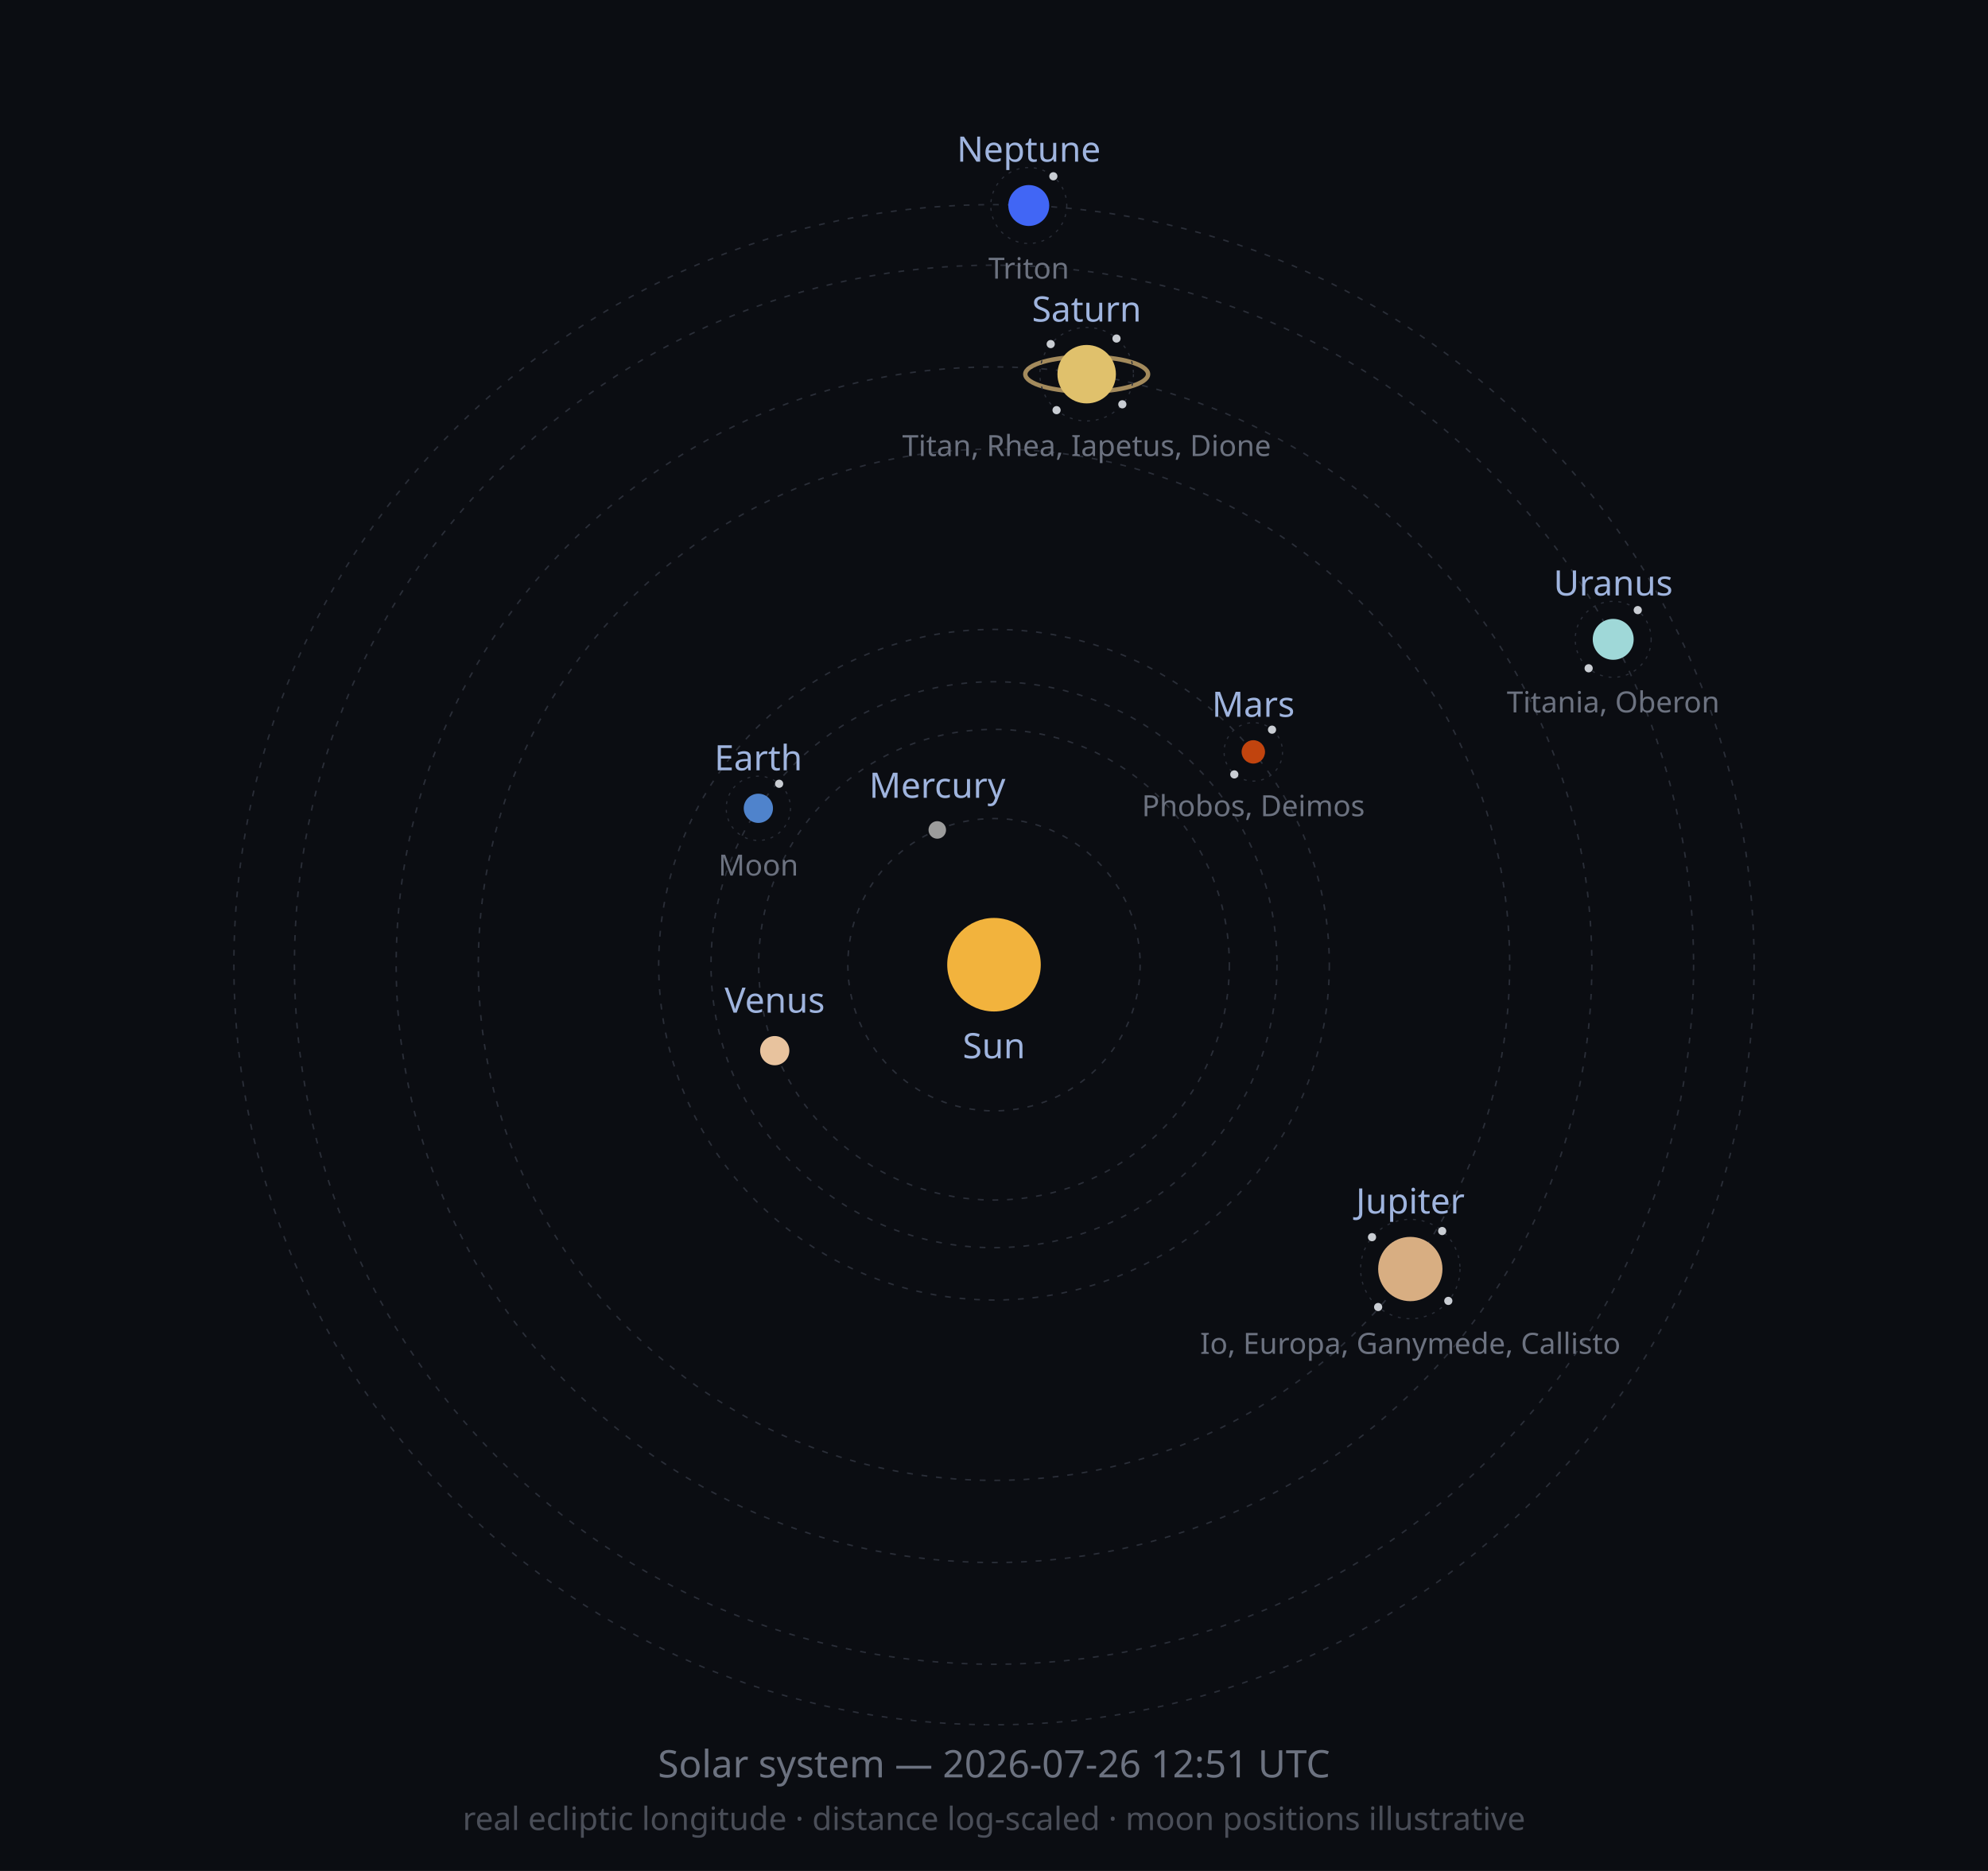
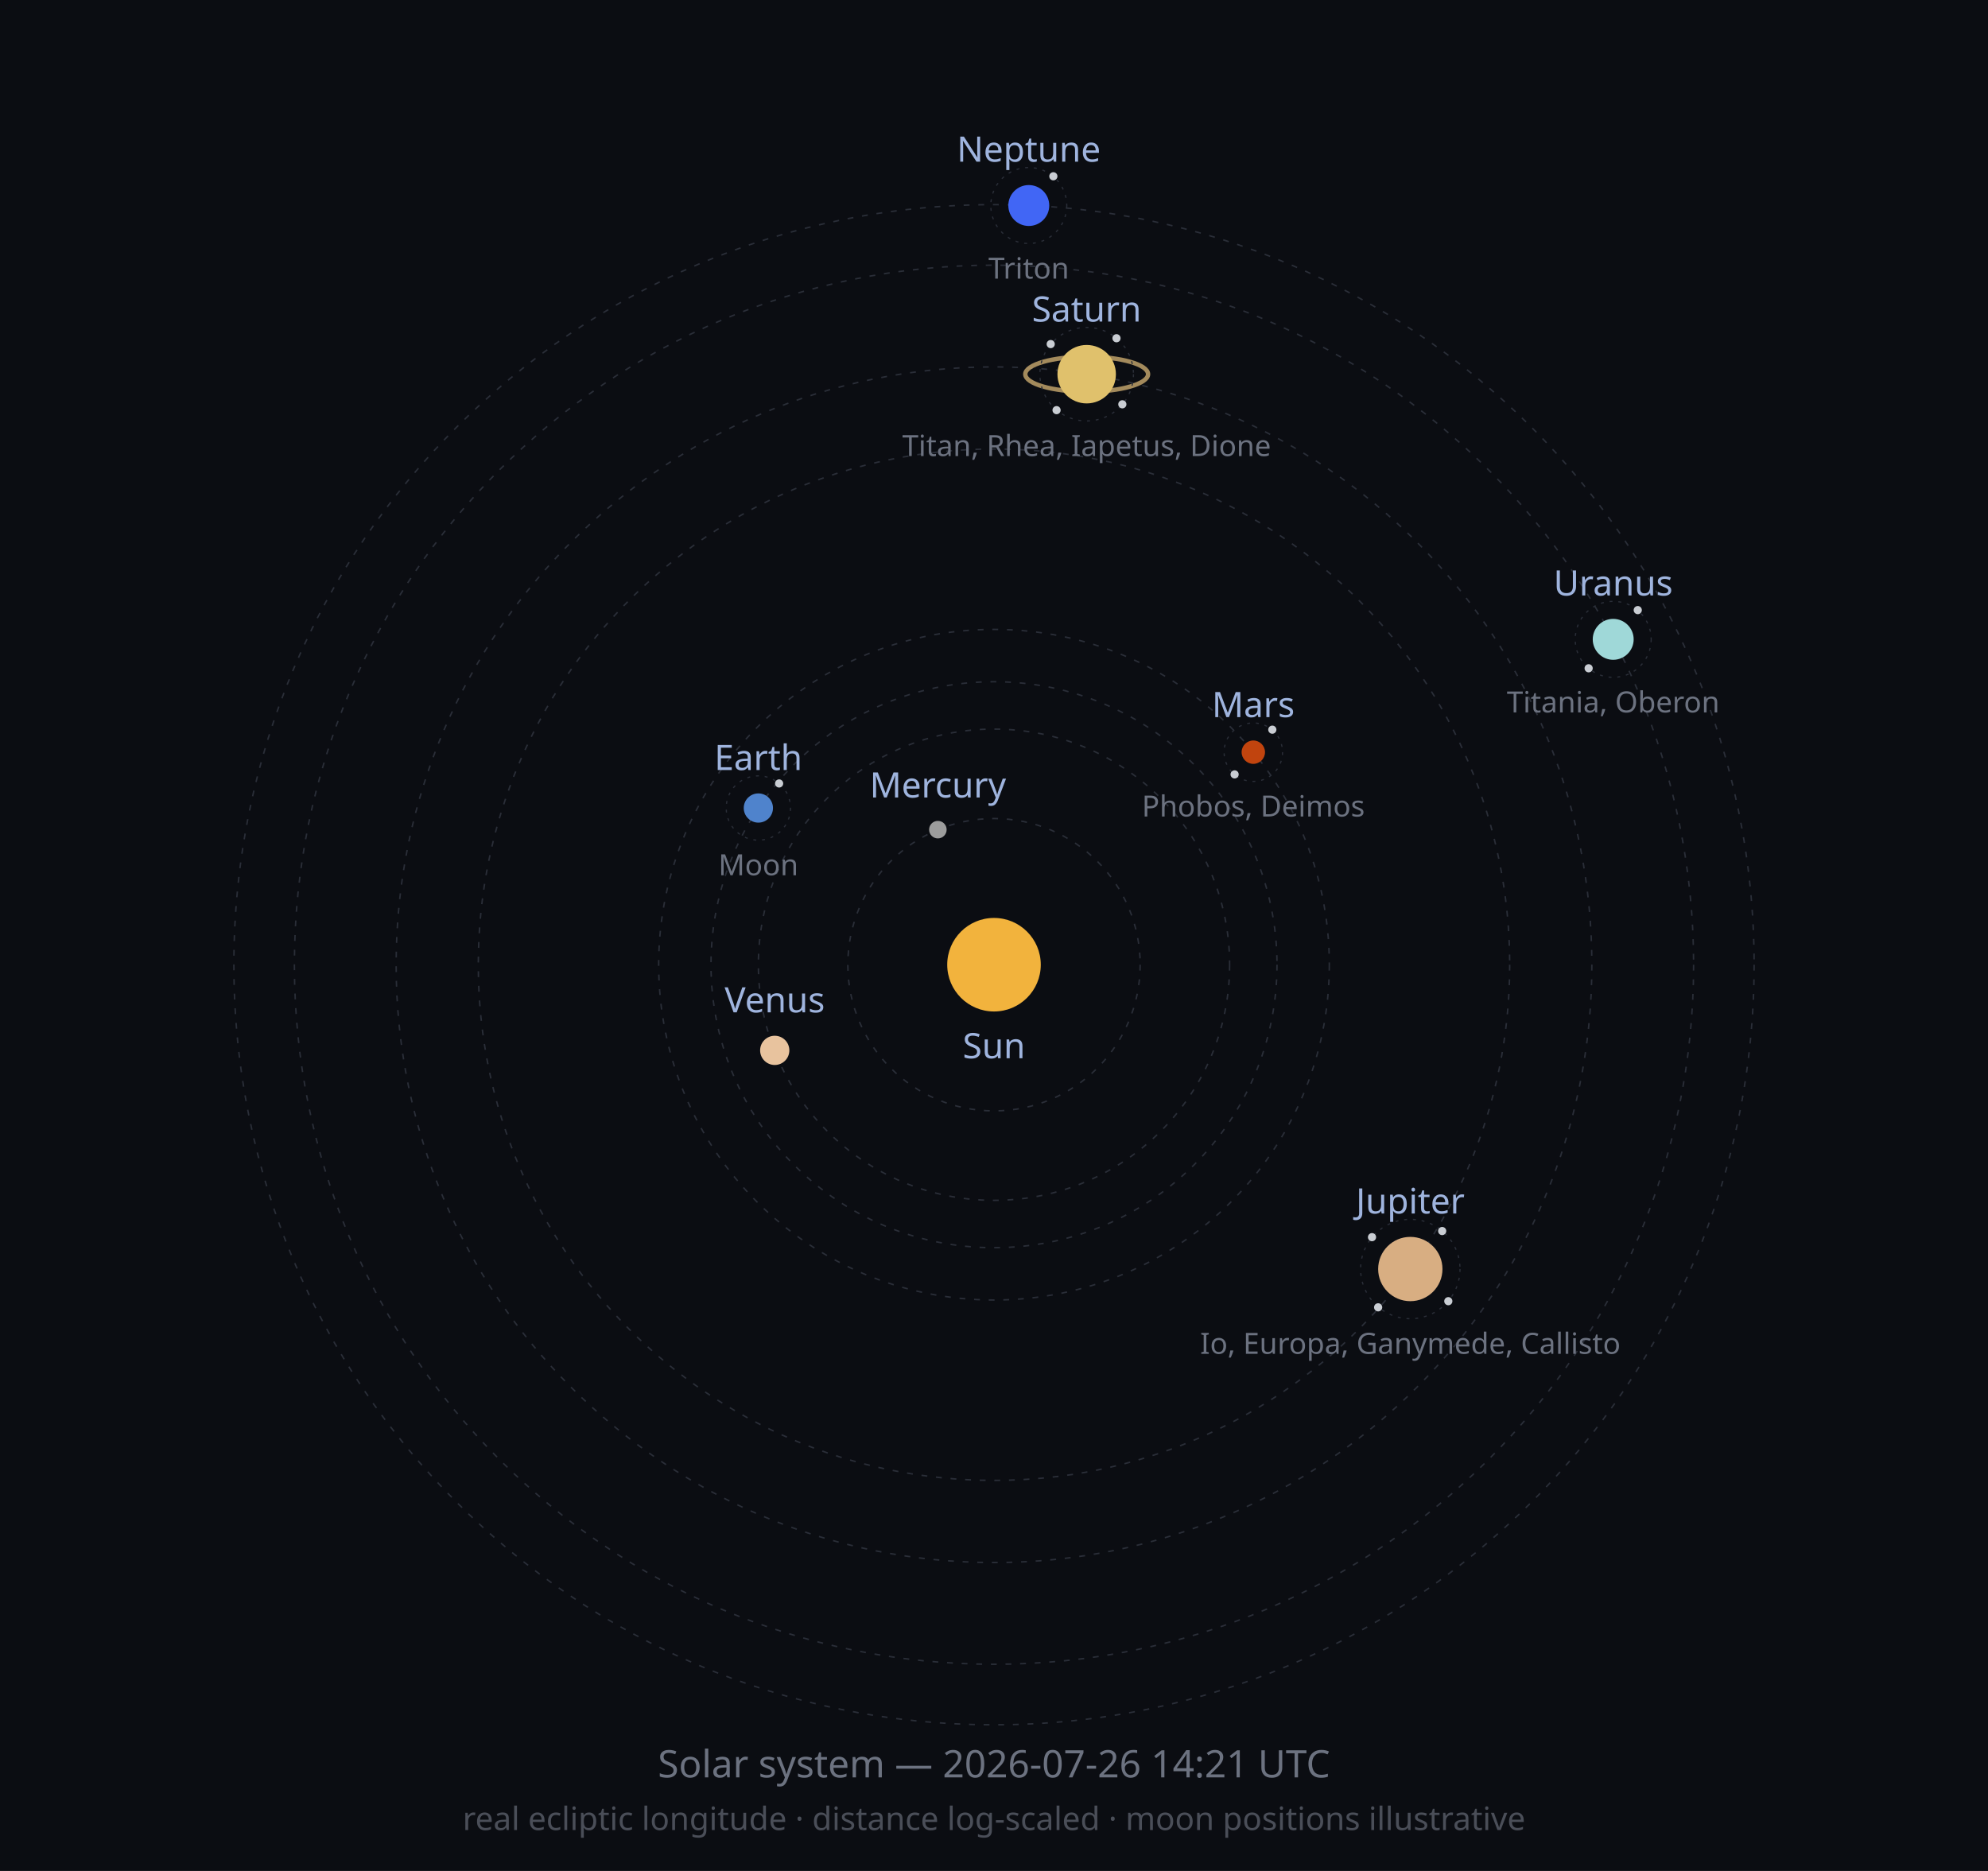
<svg xmlns="http://www.w3.org/2000/svg" width="680" height="640" viewBox="0 0 680 640" role="img">
  <defs>
    <marker id="arrow" viewBox="0 0 10 10" refX="8" refY="5" markerWidth="6" markerHeight="6" orient="auto-start-reverse">
      <path d="M2 1L8 5L2 9" fill="none" stroke="context-stroke" stroke-width="1.5" stroke-linecap="round" stroke-linejoin="round" />
    </marker>
  </defs>
  <style>
  .orbit { fill: none; stroke: #2A2E38; stroke-width: 0.5; stroke-dasharray: 2 3; }
  .moonorbit { fill: none; stroke: #2A2E38; stroke-width: 0.4; stroke-dasharray: 1 2; }
  .lbl { font-family: sans-serif; font-size: 12px; fill: #9FB4DE; }
  .moonlbl { font-family: sans-serif; font-size: 10px; fill: #6C7280; }
</style>
  <rect width="680" height="640" fill="#0B0D12" />
  <circle class="orbit" cx="340" cy="330" r="50.0" />
-   <circle class="orbit" cx="340" cy="330" r="80.5" />
+   <circle class="orbit" cx="340" cy="330" r="80.6" />
  <circle class="orbit" cx="340" cy="330" r="96.8" />
  <circle class="orbit" cx="340" cy="330" r="114.7" />
  <circle class="orbit" cx="340" cy="330" r="176.4" />
  <circle class="orbit" cx="340" cy="330" r="204.5" />
  <circle class="orbit" cx="340" cy="330" r="239.3" />
  <circle class="orbit" cx="340" cy="330" r="260.0" />
  <circle cx="340" cy="330" r="16" fill="#F2B33D" />
  <text class="lbl" x="340" y="362" text-anchor="middle">Sun</text>
-   <circle cx="320.6" cy="283.9" r="3" fill="#9C9C9C" />
-   <text class="lbl" x="320.6" y="272.9" text-anchor="middle">Mercury</text>
-   <circle cx="265.0" cy="359.4" r="5" fill="#E8C39E" />
-   <text class="lbl" x="265.0" y="346.4" text-anchor="middle">Venus</text>
-   <circle cx="259.4" cy="276.5" r="5" fill="#4F83CC" />
-   <circle class="moonorbit" cx="259.4" cy="276.5" r="11" />
-   <circle cx="266.5" cy="268.1" r="1.4" fill="#C9CDD3" />
-   <text class="moonlbl" x="259.4" y="299.5" text-anchor="middle">Moon</text>
-   <text class="lbl" x="259.4" y="263.5" text-anchor="middle">Earth</text>
-   <circle cx="428.7" cy="257.2" r="4" fill="#C1440E" />
-   <circle class="moonorbit" cx="428.7" cy="257.2" r="10" />
-   <circle cx="435.1" cy="249.6" r="1.4" fill="#C9CDD3" />
-   <circle cx="422.2" cy="264.9" r="1.4" fill="#C9CDD3" />
-   <text class="moonlbl" x="428.7" y="279.2" text-anchor="middle">Phobos, Deimos</text>
-   <text class="lbl" x="428.7" y="245.2" text-anchor="middle">Mars</text>
+   <circle cx="320.8" cy="283.8" r="3" fill="#9C9C9C" />
+   <text class="lbl" x="320.8" y="272.8" text-anchor="middle">Mercury</text>
+   <circle cx="265.0" cy="359.3" r="5" fill="#E8C39E" />
+   <text class="lbl" x="265.0" y="346.3" text-anchor="middle">Venus</text>
+   <circle cx="259.4" cy="276.4" r="5" fill="#4F83CC" />
+   <circle class="moonorbit" cx="259.4" cy="276.4" r="11" />
+   <circle cx="266.5" cy="268.0" r="1.4" fill="#C9CDD3" />
+   <text class="moonlbl" x="259.4" y="299.4" text-anchor="middle">Moon</text>
+   <text class="lbl" x="259.4" y="263.4" text-anchor="middle">Earth</text>
+   <circle cx="428.7" cy="257.3" r="4" fill="#C1440E" />
+   <circle class="moonorbit" cx="428.7" cy="257.3" r="10" />
+   <circle cx="435.2" cy="249.6" r="1.4" fill="#C9CDD3" />
+   <circle cx="422.3" cy="264.9" r="1.4" fill="#C9CDD3" />
+   <text class="moonlbl" x="428.7" y="279.3" text-anchor="middle">Phobos, Deimos</text>
+   <text class="lbl" x="428.7" y="245.3" text-anchor="middle">Mars</text>
  <circle cx="482.4" cy="434.1" r="11" fill="#D8AE82" />
  <circle class="moonorbit" cx="482.4" cy="434.1" r="17" />
  <circle cx="493.3" cy="421.1" r="1.4" fill="#C9CDD3" />
-   <circle cx="495.4" cy="445.0" r="1.4" fill="#C9CDD3" />
-   <circle cx="471.4" cy="447.1" r="1.4" fill="#C9CDD3" />
+   <circle cx="495.4" cy="445.1" r="1.4" fill="#C9CDD3" />
+   <circle cx="471.4" cy="447.2" r="1.4" fill="#C9CDD3" />
  <circle cx="469.3" cy="423.2" r="1.4" fill="#C9CDD3" />
  <text class="moonlbl" x="482.4" y="463.1" text-anchor="middle">Io, Europa, Ganymede, Callisto</text>
  <text class="lbl" x="482.4" y="415.1" text-anchor="middle">Jupiter</text>
  <ellipse cx="371.7" cy="128.0" rx="21.0" ry="6.0" fill="none" stroke="#C9A96E" stroke-width="1.5" opacity="0.8" />
  <circle cx="371.7" cy="128.0" r="10" fill="#E0C16C" />
  <circle class="moonorbit" cx="371.7" cy="128.0" r="16" />
-   <circle cx="381.9" cy="115.8" r="1.4" fill="#C9CDD3" />
+   <circle cx="381.9" cy="115.7" r="1.4" fill="#C9CDD3" />
  <circle cx="383.9" cy="138.3" r="1.4" fill="#C9CDD3" />
  <circle cx="361.4" cy="140.3" r="1.4" fill="#C9CDD3" />
  <circle cx="359.4" cy="117.7" r="1.4" fill="#C9CDD3" />
  <text class="moonlbl" x="371.7" y="156.0" text-anchor="middle">Titan, Rhea, Iapetus, Dione</text>
  <text class="lbl" x="371.7" y="110.0" text-anchor="middle">Saturn</text>
  <circle cx="551.8" cy="218.7" r="7" fill="#9FD8D8" />
  <circle class="moonorbit" cx="551.8" cy="218.7" r="13" />
  <circle cx="560.2" cy="208.7" r="1.4" fill="#C9CDD3" />
  <circle cx="543.4" cy="228.6" r="1.4" fill="#C9CDD3" />
  <text class="moonlbl" x="551.8" y="243.7" text-anchor="middle">Titania, Oberon</text>
  <text class="lbl" x="551.8" y="203.7" text-anchor="middle">Uranus</text>
  <circle cx="351.9" cy="70.3" r="7" fill="#4166F5" />
  <circle class="moonorbit" cx="351.9" cy="70.3" r="13" />
  <circle cx="360.3" cy="60.3" r="1.4" fill="#C9CDD3" />
  <text class="moonlbl" x="351.9" y="95.3" text-anchor="middle">Triton</text>
  <text class="lbl" x="351.9" y="55.3" text-anchor="middle">Neptune</text>
-   <text x="340" y="608" font-size="13" fill="#6C7280" text-anchor="middle" font-family="sans-serif">Solar system — 2026-07-26 12:51 UTC</text>
+   <text x="340" y="608" font-size="13" fill="#6C7280" text-anchor="middle" font-family="sans-serif">Solar system — 2026-07-26 14:21 UTC</text>
  <text x="340" y="626" font-size="11" fill="#4A4E58" text-anchor="middle" font-family="sans-serif">real ecliptic longitude · distance log-scaled · moon positions illustrative</text>
</svg>
